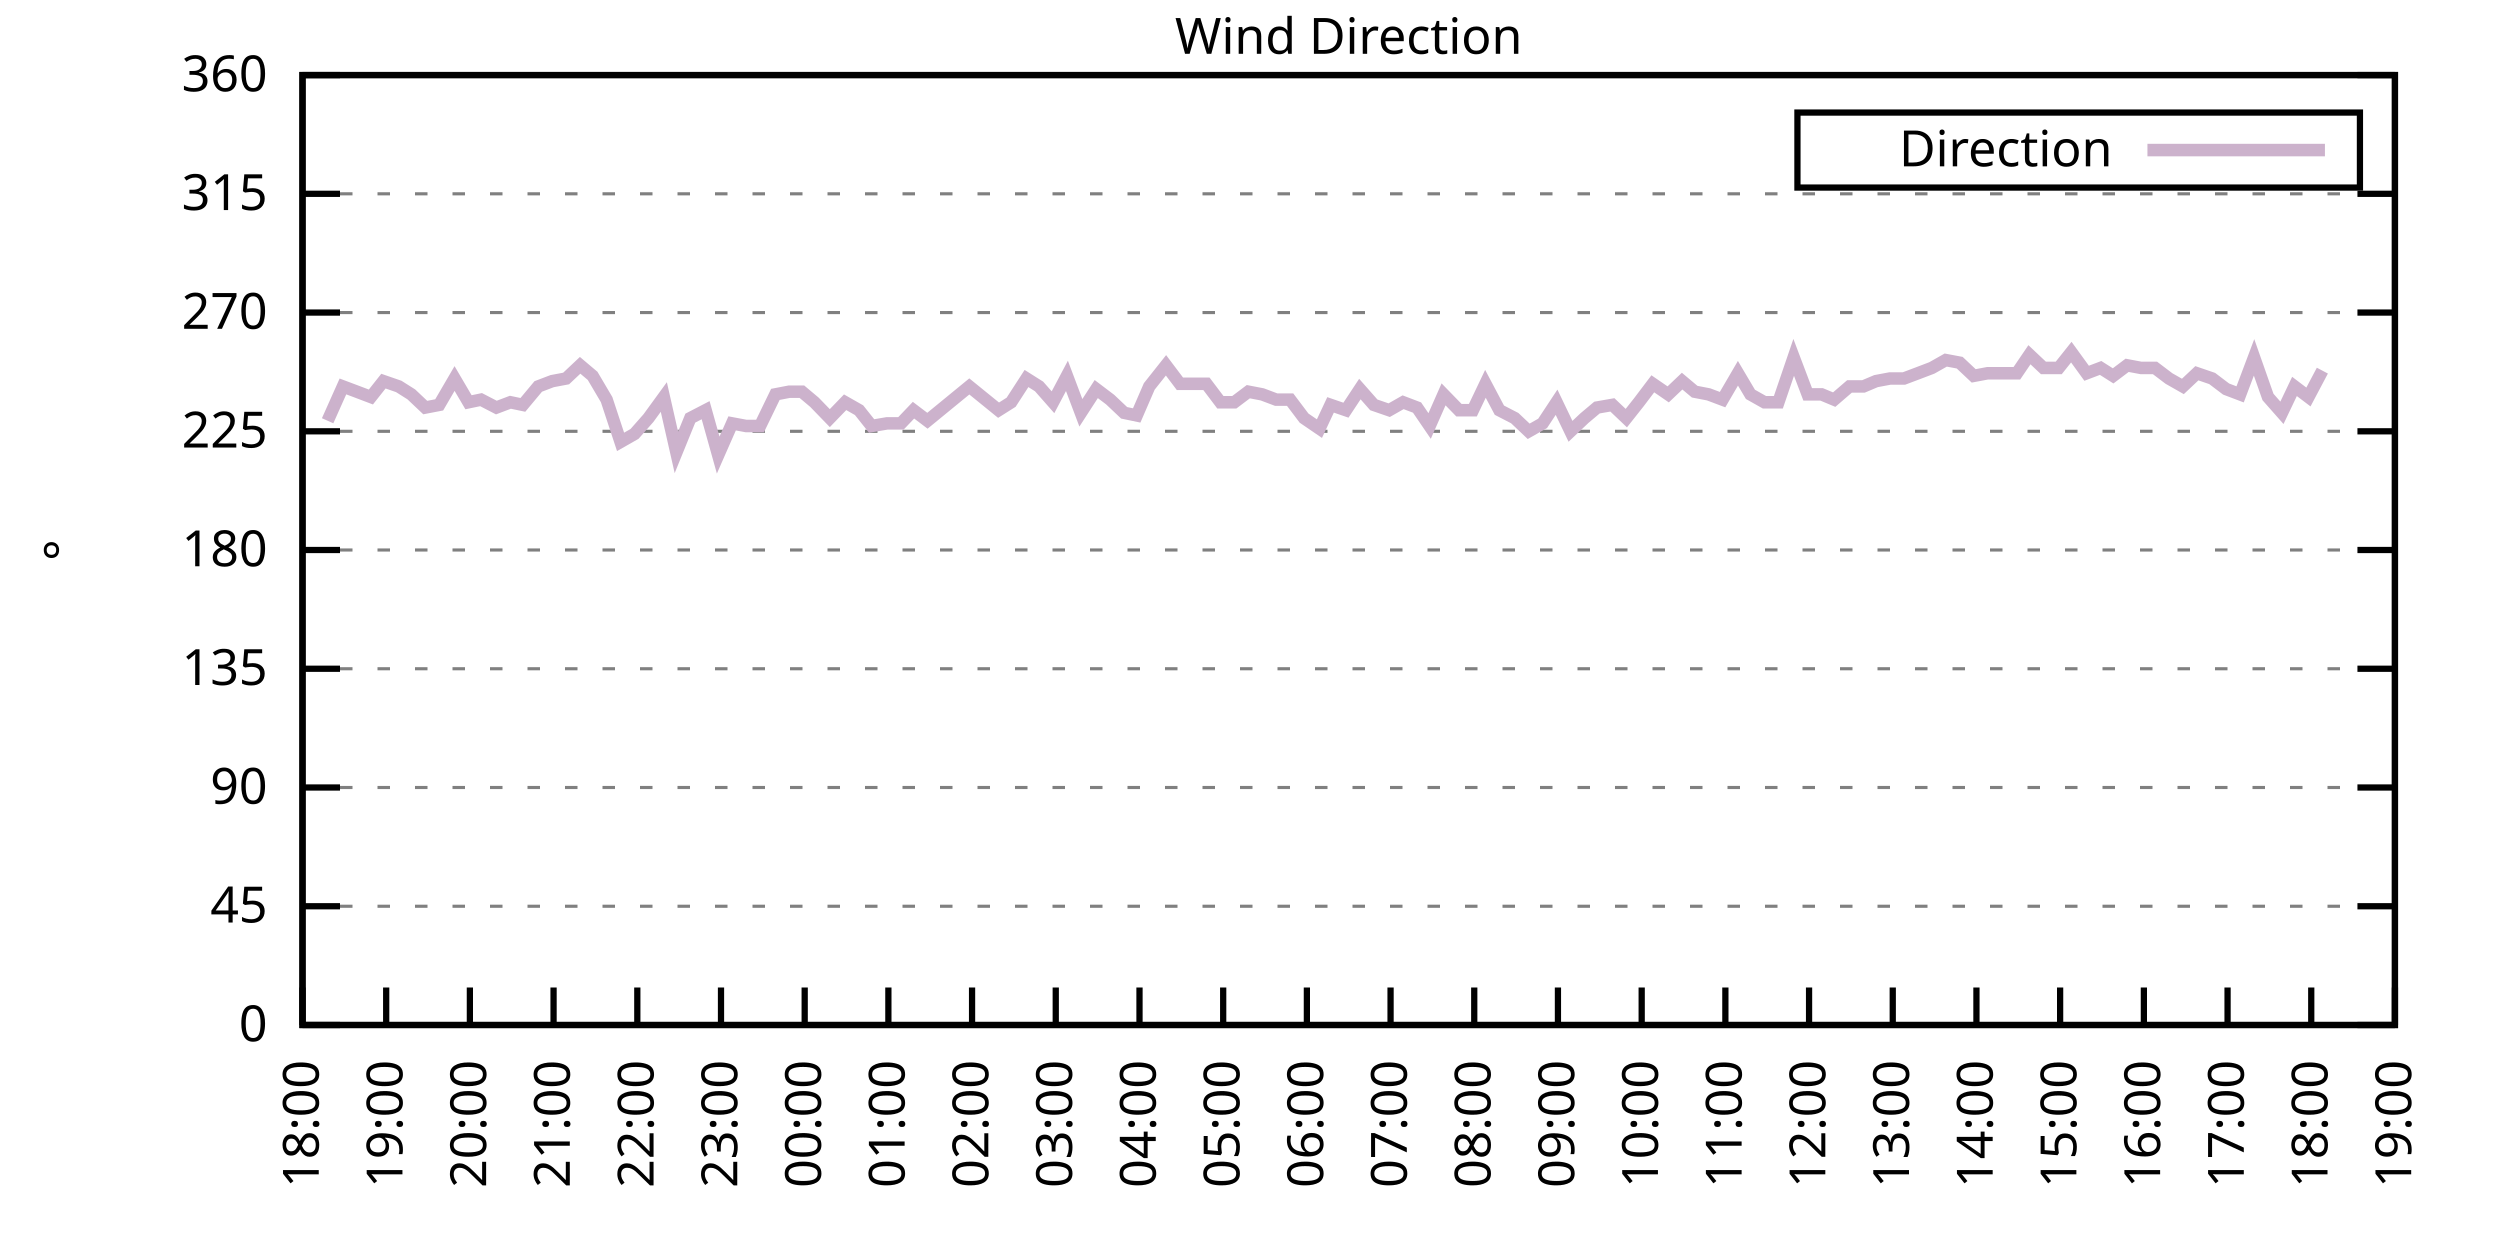
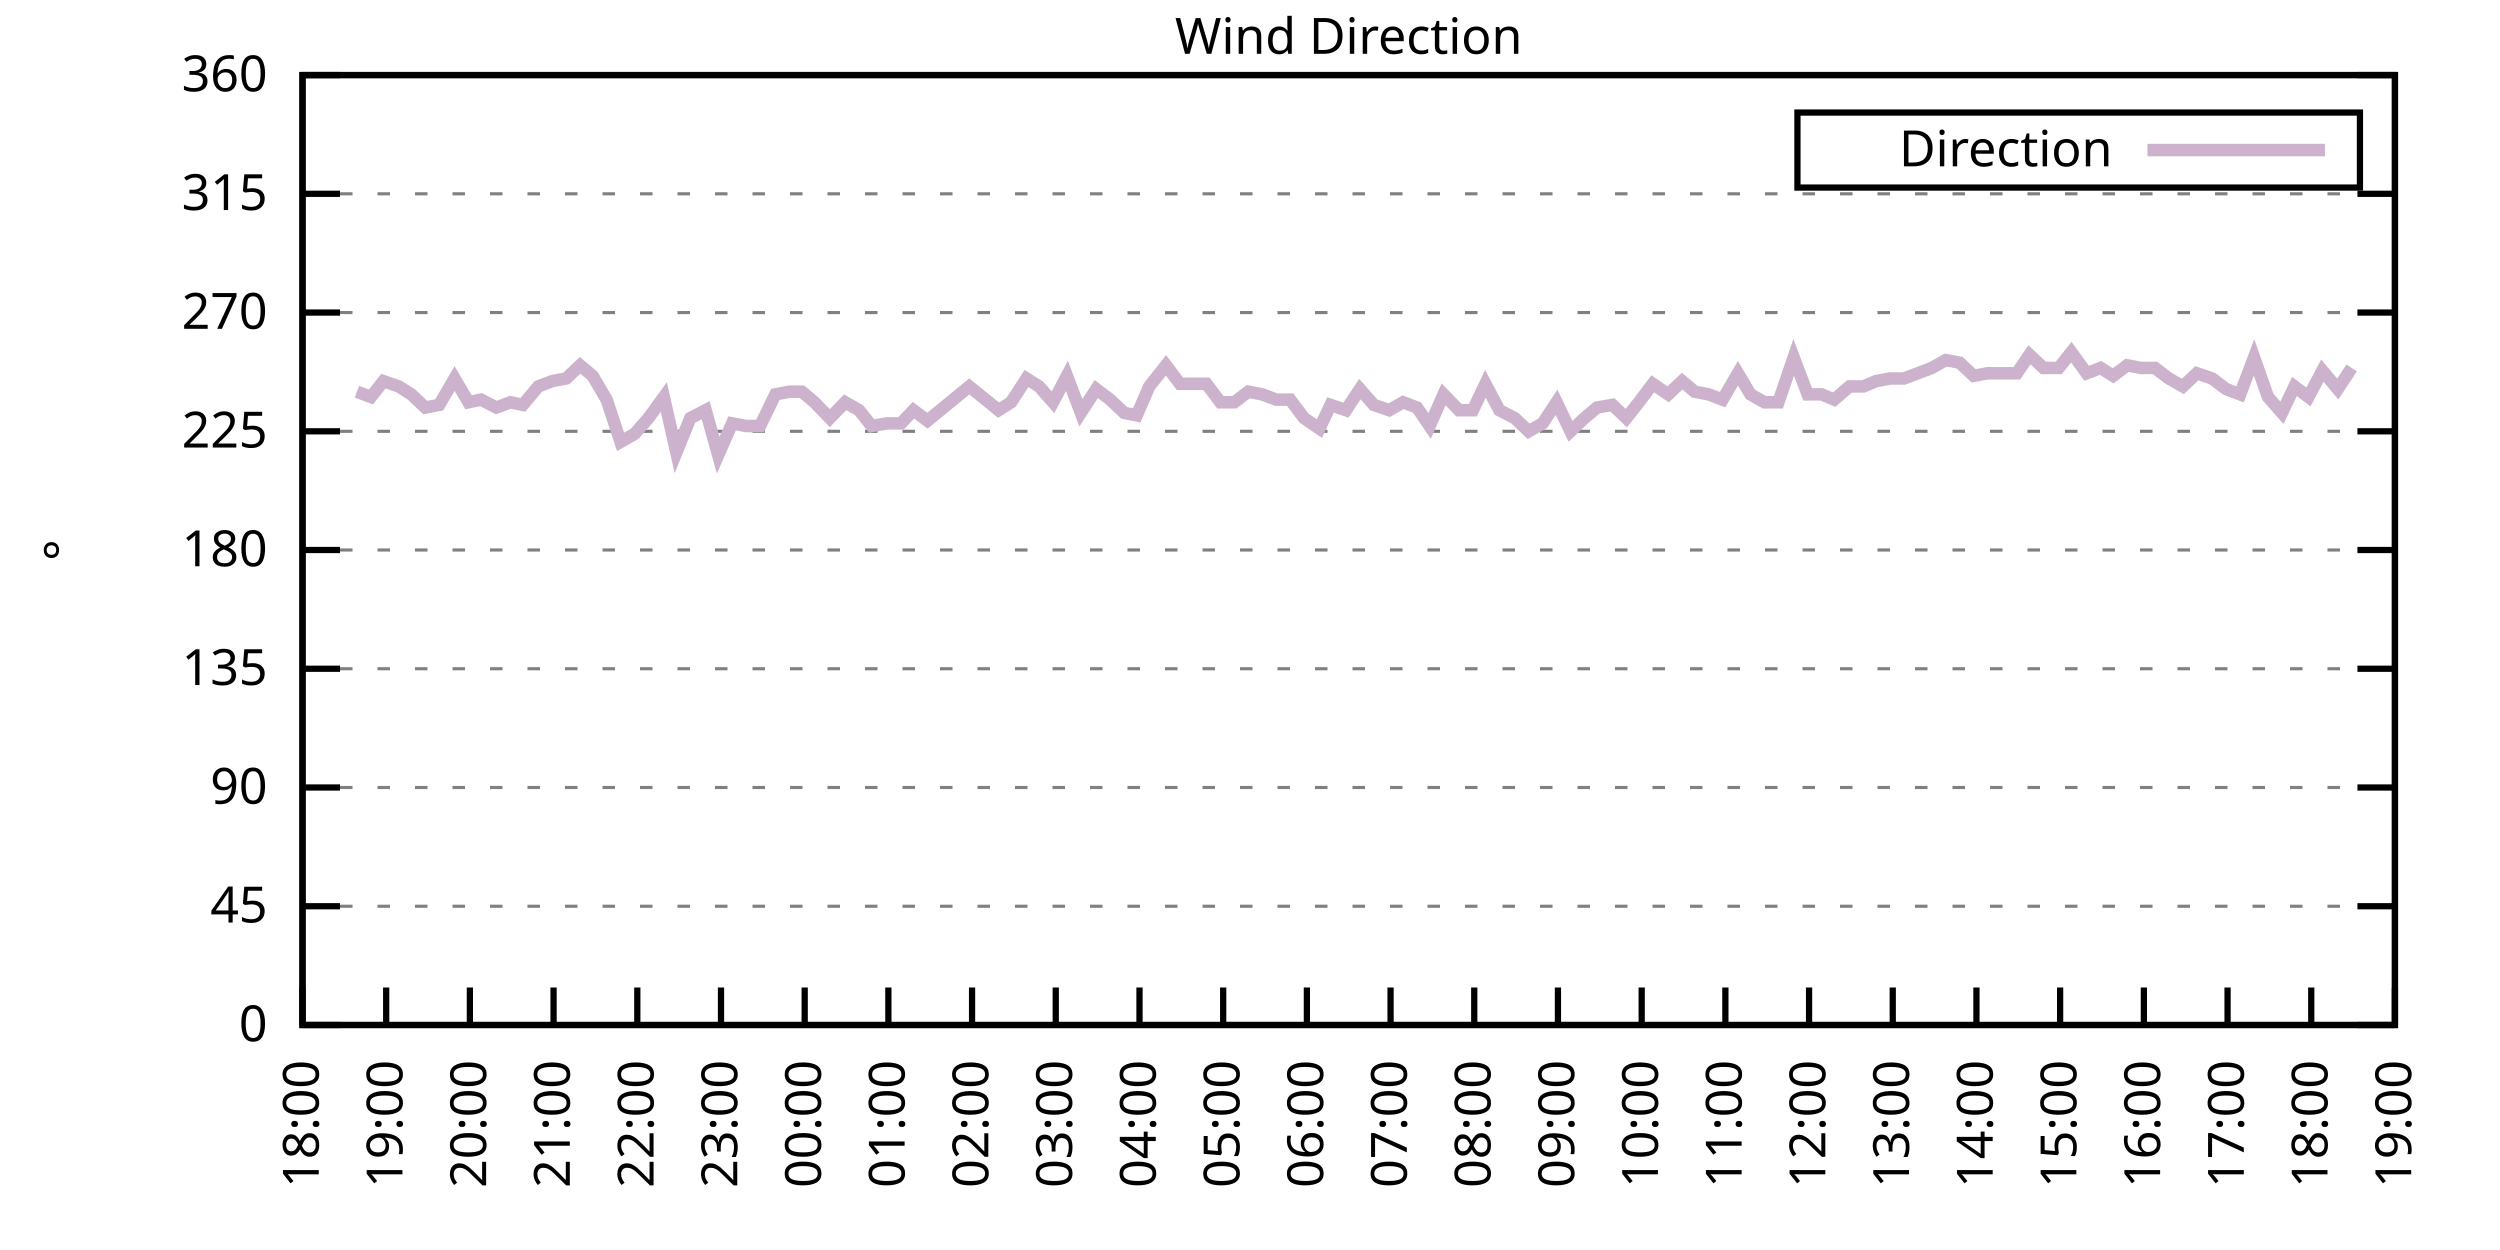
<svg xmlns="http://www.w3.org/2000/svg" xmlns:xlink="http://www.w3.org/1999/xlink" width="400" height="200" viewBox="0 0 400 200">
  <g id="gnuplot_canvas">
    <rect x="0" y="0" width="400" height="200" fill="none" />
    <defs>
      <circle id="gpDot" r="0.5" stroke-width="0.5" stroke="currentColor" />
      <path id="gpPt0" stroke-width="0.333" stroke="currentColor" d="M-1,0 h2 M0,-1 v2" />
      <path id="gpPt1" stroke-width="0.333" stroke="currentColor" d="M-1,-1 L1,1 M1,-1 L-1,1" />
      <path id="gpPt2" stroke-width="0.333" stroke="currentColor" d="M-1,0 L1,0 M0,-1 L0,1 M-1,-1 L1,1 M-1,1 L1,-1" />
      <rect id="gpPt3" stroke-width="0.333" stroke="currentColor" x="-1" y="-1" width="2" height="2" />
      <rect id="gpPt4" stroke-width="0.333" stroke="currentColor" fill="currentColor" x="-1" y="-1" width="2" height="2" />
      <circle id="gpPt5" stroke-width="0.333" stroke="currentColor" cx="0" cy="0" r="1" />
      <use xlink:href="#gpPt5" id="gpPt6" fill="currentColor" stroke="none" />
      <path id="gpPt7" stroke-width="0.333" stroke="currentColor" d="M0,-1.33 L-1.33,0.67 L1.33,0.67 z" />
      <use xlink:href="#gpPt7" id="gpPt8" fill="currentColor" stroke="none" />
      <use xlink:href="#gpPt7" id="gpPt9" stroke="currentColor" transform="rotate(180)" />
      <use xlink:href="#gpPt9" id="gpPt10" fill="currentColor" stroke="none" />
      <use xlink:href="#gpPt3" id="gpPt11" stroke="currentColor" transform="rotate(45)" />
      <use xlink:href="#gpPt11" id="gpPt12" fill="currentColor" stroke="none" />
      <path id="gpPt13" stroke-width="0.333" stroke="currentColor" d="M0,1.330 L1.265,0.411 L0.782,-1.067 L-0.782,-1.076 L-1.265,0.411 z" />
      <use xlink:href="#gpPt13" id="gpPt14" fill="currentColor" stroke="none" />
      <filter id="textbox" filterUnits="objectBoundingBox" x="0" y="0" height="1" width="1">
        <feFlood flood-color="white" flood-opacity="1" result="bgnd" />
        <feComposite in="SourceGraphic" in2="bgnd" operator="atop" />
      </filter>
      <filter id="greybox" filterUnits="objectBoundingBox" x="0" y="0" height="1" width="1">
        <feFlood flood-color="lightgrey" flood-opacity="1" result="grey" />
        <feComposite in="SourceGraphic" in2="grey" operator="atop" />
      </filter>
    </defs>
    <g fill="none" color="white" stroke="currentColor" stroke-width="1.00" stroke-linecap="butt" stroke-linejoin="miter">
</g>
    <g fill="none" color="black" stroke="currentColor" stroke-width="1.00" stroke-linecap="butt" stroke-linejoin="miter">
      <g stroke="none" shape-rendering="crispEdges">
        <polygon fill="rgb(255, 255, 255)" points="48.40,164.00 383.18,164.00 383.18,12.02 48.40,12.02 " />
      </g>
    </g>
    <g fill="none" color="black" stroke="currentColor" stroke-width="1.00" stroke-linecap="butt" stroke-linejoin="miter">
</g>
    <g fill="none" color="black" stroke="black" stroke-width="0.50" stroke-linecap="butt" stroke-linejoin="miter">
</g>
    <g fill="none" color="gray" stroke="currentColor" stroke-width="0.50" stroke-linecap="butt" stroke-linejoin="miter">
      <path stroke="gray" stroke-dasharray="2,4" class="gridline" d="M48.40,164.00 L383.19,164.00  " />
    </g>
    <g fill="none" color="gray" stroke="gray" stroke-width="1.00" stroke-linecap="butt" stroke-linejoin="miter">
</g>
    <g fill="none" color="black" stroke="currentColor" stroke-width="1.00" stroke-linecap="butt" stroke-linejoin="miter">
      <path stroke="black" d="M48.40,164.00 L54.40,164.00 M383.19,164.00 L377.19,164.00  " />
      <g transform="translate(42.80,166.60)" stroke="none" fill="black" font-family="Sans" font-size="8.00" text-anchor="end">
        <text>
          <tspan font-family="Sans"> 0</tspan>
        </text>
      </g>
    </g>
    <g fill="none" color="black" stroke="currentColor" stroke-width="1.00" stroke-linecap="butt" stroke-linejoin="miter">
</g>
    <g fill="none" color="black" stroke="black" stroke-width="0.50" stroke-linecap="butt" stroke-linejoin="miter">
</g>
    <g fill="none" color="gray" stroke="currentColor" stroke-width="0.50" stroke-linecap="butt" stroke-linejoin="miter">
      <path stroke="gray" stroke-dasharray="2,4" class="gridline" d="M48.40,145.00 L383.19,145.00  " />
    </g>
    <g fill="none" color="gray" stroke="gray" stroke-width="1.00" stroke-linecap="butt" stroke-linejoin="miter">
</g>
    <g fill="none" color="black" stroke="currentColor" stroke-width="1.00" stroke-linecap="butt" stroke-linejoin="miter">
      <path stroke="black" d="M48.40,145.00 L54.40,145.00 M383.19,145.00 L377.19,145.00  " />
      <g transform="translate(42.80,147.60)" stroke="none" fill="black" font-family="Sans" font-size="8.00" text-anchor="end">
        <text>
          <tspan font-family="Sans"> 45</tspan>
        </text>
      </g>
    </g>
    <g fill="none" color="black" stroke="currentColor" stroke-width="1.00" stroke-linecap="butt" stroke-linejoin="miter">
</g>
    <g fill="none" color="black" stroke="black" stroke-width="0.50" stroke-linecap="butt" stroke-linejoin="miter">
</g>
    <g fill="none" color="gray" stroke="currentColor" stroke-width="0.50" stroke-linecap="butt" stroke-linejoin="miter">
      <path stroke="gray" stroke-dasharray="2,4" class="gridline" d="M48.40,126.00 L383.19,126.00  " />
    </g>
    <g fill="none" color="gray" stroke="gray" stroke-width="1.00" stroke-linecap="butt" stroke-linejoin="miter">
</g>
    <g fill="none" color="black" stroke="currentColor" stroke-width="1.00" stroke-linecap="butt" stroke-linejoin="miter">
      <path stroke="black" d="M48.40,126.00 L54.40,126.00 M383.19,126.00 L377.19,126.00  " />
      <g transform="translate(42.80,128.60)" stroke="none" fill="black" font-family="Sans" font-size="8.00" text-anchor="end">
        <text>
          <tspan font-family="Sans"> 90</tspan>
        </text>
      </g>
    </g>
    <g fill="none" color="black" stroke="currentColor" stroke-width="1.00" stroke-linecap="butt" stroke-linejoin="miter">
</g>
    <g fill="none" color="black" stroke="black" stroke-width="0.50" stroke-linecap="butt" stroke-linejoin="miter">
</g>
    <g fill="none" color="gray" stroke="currentColor" stroke-width="0.50" stroke-linecap="butt" stroke-linejoin="miter">
      <path stroke="gray" stroke-dasharray="2,4" class="gridline" d="M48.40,107.00 L383.19,107.00  " />
    </g>
    <g fill="none" color="gray" stroke="gray" stroke-width="1.00" stroke-linecap="butt" stroke-linejoin="miter">
</g>
    <g fill="none" color="black" stroke="currentColor" stroke-width="1.00" stroke-linecap="butt" stroke-linejoin="miter">
      <path stroke="black" d="M48.40,107.00 L54.40,107.00 M383.19,107.00 L377.19,107.00  " />
      <g transform="translate(42.80,109.60)" stroke="none" fill="black" font-family="Sans" font-size="8.00" text-anchor="end">
        <text>
          <tspan font-family="Sans"> 135</tspan>
        </text>
      </g>
    </g>
    <g fill="none" color="black" stroke="currentColor" stroke-width="1.00" stroke-linecap="butt" stroke-linejoin="miter">
</g>
    <g fill="none" color="black" stroke="black" stroke-width="0.50" stroke-linecap="butt" stroke-linejoin="miter">
</g>
    <g fill="none" color="gray" stroke="currentColor" stroke-width="0.50" stroke-linecap="butt" stroke-linejoin="miter">
      <path stroke="gray" stroke-dasharray="2,4" class="gridline" d="M48.40,88.00 L383.19,88.00  " />
    </g>
    <g fill="none" color="gray" stroke="gray" stroke-width="1.00" stroke-linecap="butt" stroke-linejoin="miter">
</g>
    <g fill="none" color="black" stroke="currentColor" stroke-width="1.00" stroke-linecap="butt" stroke-linejoin="miter">
      <path stroke="black" d="M48.40,88.00 L54.40,88.00 M383.19,88.00 L377.19,88.00  " />
      <g transform="translate(42.80,90.60)" stroke="none" fill="black" font-family="Sans" font-size="8.00" text-anchor="end">
        <text>
          <tspan font-family="Sans"> 180</tspan>
        </text>
      </g>
    </g>
    <g fill="none" color="black" stroke="currentColor" stroke-width="1.00" stroke-linecap="butt" stroke-linejoin="miter">
</g>
    <g fill="none" color="black" stroke="black" stroke-width="0.50" stroke-linecap="butt" stroke-linejoin="miter">
</g>
    <g fill="none" color="gray" stroke="currentColor" stroke-width="0.50" stroke-linecap="butt" stroke-linejoin="miter">
      <path stroke="gray" stroke-dasharray="2,4" class="gridline" d="M48.40,69.01 L383.19,69.01  " />
    </g>
    <g fill="none" color="gray" stroke="gray" stroke-width="1.00" stroke-linecap="butt" stroke-linejoin="miter">
</g>
    <g fill="none" color="black" stroke="currentColor" stroke-width="1.00" stroke-linecap="butt" stroke-linejoin="miter">
      <path stroke="black" d="M48.40,69.01 L54.40,69.01 M383.19,69.01 L377.19,69.01  " />
      <g transform="translate(42.80,71.61)" stroke="none" fill="black" font-family="Sans" font-size="8.00" text-anchor="end">
        <text>
          <tspan font-family="Sans"> 225</tspan>
        </text>
      </g>
    </g>
    <g fill="none" color="black" stroke="currentColor" stroke-width="1.00" stroke-linecap="butt" stroke-linejoin="miter">
</g>
    <g fill="none" color="black" stroke="black" stroke-width="0.50" stroke-linecap="butt" stroke-linejoin="miter">
</g>
    <g fill="none" color="gray" stroke="currentColor" stroke-width="0.50" stroke-linecap="butt" stroke-linejoin="miter">
      <path stroke="gray" stroke-dasharray="2,4" class="gridline" d="M48.40,50.01 L383.19,50.01  " />
    </g>
    <g fill="none" color="gray" stroke="gray" stroke-width="1.00" stroke-linecap="butt" stroke-linejoin="miter">
</g>
    <g fill="none" color="black" stroke="currentColor" stroke-width="1.00" stroke-linecap="butt" stroke-linejoin="miter">
      <path stroke="black" d="M48.40,50.01 L54.40,50.01 M383.19,50.01 L377.19,50.01  " />
      <g transform="translate(42.80,52.61)" stroke="none" fill="black" font-family="Sans" font-size="8.00" text-anchor="end">
        <text>
          <tspan font-family="Sans"> 270</tspan>
        </text>
      </g>
    </g>
    <g fill="none" color="black" stroke="currentColor" stroke-width="1.00" stroke-linecap="butt" stroke-linejoin="miter">
</g>
    <g fill="none" color="black" stroke="black" stroke-width="0.50" stroke-linecap="butt" stroke-linejoin="miter">
</g>
    <g fill="none" color="gray" stroke="currentColor" stroke-width="0.50" stroke-linecap="butt" stroke-linejoin="miter">
      <path stroke="gray" stroke-dasharray="2,4" class="gridline" d="M48.40,31.01 L383.19,31.01  " />
    </g>
    <g fill="none" color="gray" stroke="gray" stroke-width="1.00" stroke-linecap="butt" stroke-linejoin="miter">
</g>
    <g fill="none" color="black" stroke="currentColor" stroke-width="1.00" stroke-linecap="butt" stroke-linejoin="miter">
      <path stroke="black" d="M48.40,31.01 L54.40,31.01 M383.19,31.01 L377.19,31.01  " />
      <g transform="translate(42.80,33.61)" stroke="none" fill="black" font-family="Sans" font-size="8.00" text-anchor="end">
        <text>
          <tspan font-family="Sans"> 315</tspan>
        </text>
      </g>
    </g>
    <g fill="none" color="black" stroke="currentColor" stroke-width="1.00" stroke-linecap="butt" stroke-linejoin="miter">
</g>
    <g fill="none" color="black" stroke="black" stroke-width="0.50" stroke-linecap="butt" stroke-linejoin="miter">
</g>
    <g fill="none" color="gray" stroke="currentColor" stroke-width="0.50" stroke-linecap="butt" stroke-linejoin="miter">
      <path stroke="gray" stroke-dasharray="2,4" class="gridline" d="M48.40,12.01 L383.19,12.01  " />
    </g>
    <g fill="none" color="gray" stroke="gray" stroke-width="1.00" stroke-linecap="butt" stroke-linejoin="miter">
</g>
    <g fill="none" color="black" stroke="currentColor" stroke-width="1.00" stroke-linecap="butt" stroke-linejoin="miter">
      <path stroke="black" d="M48.40,12.01 L54.40,12.01 M383.19,12.01 L377.19,12.01  " />
      <g transform="translate(42.80,14.61)" stroke="none" fill="black" font-family="Sans" font-size="8.00" text-anchor="end">
        <text>
          <tspan font-family="Sans"> 360</tspan>
        </text>
      </g>
    </g>
    <g fill="none" color="black" stroke="currentColor" stroke-width="1.00" stroke-linecap="butt" stroke-linejoin="miter">
      <path stroke="black" d="M48.40,164.00 L48.40,158.00  " />
      <g transform="translate(51.00,169.60) rotate(270.00)" stroke="none" fill="black" font-family="Sans" font-size="8.00" text-anchor="end">
        <text>
          <tspan font-family="Sans">18:00</tspan>
        </text>
      </g>
    </g>
    <g fill="none" color="black" stroke="currentColor" stroke-width="1.00" stroke-linecap="butt" stroke-linejoin="miter">
      <path stroke="black" d="M61.79,164.00 L61.79,158.00  " />
      <g transform="translate(64.39,169.60) rotate(270.00)" stroke="none" fill="black" font-family="Sans" font-size="8.00" text-anchor="end">
        <text>
          <tspan font-family="Sans">19:00</tspan>
        </text>
      </g>
    </g>
    <g fill="none" color="black" stroke="currentColor" stroke-width="1.00" stroke-linecap="butt" stroke-linejoin="miter">
      <path stroke="black" d="M75.18,164.00 L75.18,158.00  " />
      <g transform="translate(77.78,169.60) rotate(270.00)" stroke="none" fill="black" font-family="Sans" font-size="8.00" text-anchor="end">
        <text>
          <tspan font-family="Sans">20:00</tspan>
        </text>
      </g>
    </g>
    <g fill="none" color="black" stroke="currentColor" stroke-width="1.00" stroke-linecap="butt" stroke-linejoin="miter">
      <path stroke="black" d="M88.57,164.00 L88.57,158.00  " />
      <g transform="translate(91.17,169.60) rotate(270.00)" stroke="none" fill="black" font-family="Sans" font-size="8.00" text-anchor="end">
        <text>
          <tspan font-family="Sans">21:00</tspan>
        </text>
      </g>
    </g>
    <g fill="none" color="black" stroke="currentColor" stroke-width="1.00" stroke-linecap="butt" stroke-linejoin="miter">
      <path stroke="black" d="M101.97,164.00 L101.97,158.00  " />
      <g transform="translate(104.57,169.60) rotate(270.00)" stroke="none" fill="black" font-family="Sans" font-size="8.00" text-anchor="end">
        <text>
          <tspan font-family="Sans">22:00</tspan>
        </text>
      </g>
    </g>
    <g fill="none" color="black" stroke="currentColor" stroke-width="1.00" stroke-linecap="butt" stroke-linejoin="miter">
      <path stroke="black" d="M115.36,164.00 L115.36,158.00  " />
      <g transform="translate(117.96,169.60) rotate(270.00)" stroke="none" fill="black" font-family="Sans" font-size="8.00" text-anchor="end">
        <text>
          <tspan font-family="Sans">23:00</tspan>
        </text>
      </g>
    </g>
    <g fill="none" color="black" stroke="currentColor" stroke-width="1.00" stroke-linecap="butt" stroke-linejoin="miter">
      <path stroke="black" d="M128.75,164.00 L128.75,158.00  " />
      <g transform="translate(131.35,169.60) rotate(270.00)" stroke="none" fill="black" font-family="Sans" font-size="8.00" text-anchor="end">
        <text>
          <tspan font-family="Sans">00:00</tspan>
        </text>
      </g>
    </g>
    <g fill="none" color="black" stroke="currentColor" stroke-width="1.00" stroke-linecap="butt" stroke-linejoin="miter">
      <path stroke="black" d="M142.14,164.00 L142.14,158.00  " />
      <g transform="translate(144.74,169.60) rotate(270.00)" stroke="none" fill="black" font-family="Sans" font-size="8.00" text-anchor="end">
        <text>
          <tspan font-family="Sans">01:00</tspan>
        </text>
      </g>
    </g>
    <g fill="none" color="black" stroke="currentColor" stroke-width="1.00" stroke-linecap="butt" stroke-linejoin="miter">
      <path stroke="black" d="M155.53,164.00 L155.53,158.00  " />
      <g transform="translate(158.13,169.60) rotate(270.00)" stroke="none" fill="black" font-family="Sans" font-size="8.00" text-anchor="end">
        <text>
          <tspan font-family="Sans">02:00</tspan>
        </text>
      </g>
    </g>
    <g fill="none" color="black" stroke="currentColor" stroke-width="1.00" stroke-linecap="butt" stroke-linejoin="miter">
      <path stroke="black" d="M168.92,164.00 L168.92,158.00  " />
      <g transform="translate(171.52,169.60) rotate(270.00)" stroke="none" fill="black" font-family="Sans" font-size="8.00" text-anchor="end">
        <text>
          <tspan font-family="Sans">03:00</tspan>
        </text>
      </g>
    </g>
    <g fill="none" color="black" stroke="currentColor" stroke-width="1.00" stroke-linecap="butt" stroke-linejoin="miter">
      <path stroke="black" d="M182.32,164.00 L182.32,158.00  " />
      <g transform="translate(184.92,169.60) rotate(270.00)" stroke="none" fill="black" font-family="Sans" font-size="8.00" text-anchor="end">
        <text>
          <tspan font-family="Sans">04:00</tspan>
        </text>
      </g>
    </g>
    <g fill="none" color="black" stroke="currentColor" stroke-width="1.00" stroke-linecap="butt" stroke-linejoin="miter">
      <path stroke="black" d="M195.71,164.00 L195.71,158.00  " />
      <g transform="translate(198.31,169.60) rotate(270.00)" stroke="none" fill="black" font-family="Sans" font-size="8.00" text-anchor="end">
        <text>
          <tspan font-family="Sans">05:00</tspan>
        </text>
      </g>
    </g>
    <g fill="none" color="black" stroke="currentColor" stroke-width="1.00" stroke-linecap="butt" stroke-linejoin="miter">
      <path stroke="black" d="M209.10,164.00 L209.10,158.00  " />
      <g transform="translate(211.70,169.60) rotate(270.00)" stroke="none" fill="black" font-family="Sans" font-size="8.00" text-anchor="end">
        <text>
          <tspan font-family="Sans">06:00</tspan>
        </text>
      </g>
    </g>
    <g fill="none" color="black" stroke="currentColor" stroke-width="1.00" stroke-linecap="butt" stroke-linejoin="miter">
      <path stroke="black" d="M222.49,164.00 L222.49,158.00  " />
      <g transform="translate(225.09,169.60) rotate(270.00)" stroke="none" fill="black" font-family="Sans" font-size="8.00" text-anchor="end">
        <text>
          <tspan font-family="Sans">07:00</tspan>
        </text>
      </g>
    </g>
    <g fill="none" color="black" stroke="currentColor" stroke-width="1.00" stroke-linecap="butt" stroke-linejoin="miter">
      <path stroke="black" d="M235.88,164.00 L235.88,158.00  " />
      <g transform="translate(238.48,169.60) rotate(270.00)" stroke="none" fill="black" font-family="Sans" font-size="8.00" text-anchor="end">
        <text>
          <tspan font-family="Sans">08:00</tspan>
        </text>
      </g>
    </g>
    <g fill="none" color="black" stroke="currentColor" stroke-width="1.00" stroke-linecap="butt" stroke-linejoin="miter">
      <path stroke="black" d="M249.27,164.00 L249.27,158.00  " />
      <g transform="translate(251.87,169.60) rotate(270.00)" stroke="none" fill="black" font-family="Sans" font-size="8.00" text-anchor="end">
        <text>
          <tspan font-family="Sans">09:00</tspan>
        </text>
      </g>
    </g>
    <g fill="none" color="black" stroke="currentColor" stroke-width="1.00" stroke-linecap="butt" stroke-linejoin="miter">
      <path stroke="black" d="M262.67,164.00 L262.67,158.00  " />
      <g transform="translate(265.27,169.60) rotate(270.00)" stroke="none" fill="black" font-family="Sans" font-size="8.00" text-anchor="end">
        <text>
          <tspan font-family="Sans">10:00</tspan>
        </text>
      </g>
    </g>
    <g fill="none" color="black" stroke="currentColor" stroke-width="1.00" stroke-linecap="butt" stroke-linejoin="miter">
      <path stroke="black" d="M276.06,164.00 L276.06,158.00  " />
      <g transform="translate(278.66,169.60) rotate(270.00)" stroke="none" fill="black" font-family="Sans" font-size="8.00" text-anchor="end">
        <text>
          <tspan font-family="Sans">11:00</tspan>
        </text>
      </g>
    </g>
    <g fill="none" color="black" stroke="currentColor" stroke-width="1.00" stroke-linecap="butt" stroke-linejoin="miter">
      <path stroke="black" d="M289.45,164.00 L289.45,158.00  " />
      <g transform="translate(292.05,169.60) rotate(270.00)" stroke="none" fill="black" font-family="Sans" font-size="8.00" text-anchor="end">
        <text>
          <tspan font-family="Sans">12:00</tspan>
        </text>
      </g>
    </g>
    <g fill="none" color="black" stroke="currentColor" stroke-width="1.00" stroke-linecap="butt" stroke-linejoin="miter">
      <path stroke="black" d="M302.84,164.00 L302.84,158.00  " />
      <g transform="translate(305.44,169.60) rotate(270.00)" stroke="none" fill="black" font-family="Sans" font-size="8.00" text-anchor="end">
        <text>
          <tspan font-family="Sans">13:00</tspan>
        </text>
      </g>
    </g>
    <g fill="none" color="black" stroke="currentColor" stroke-width="1.00" stroke-linecap="butt" stroke-linejoin="miter">
      <path stroke="black" d="M316.23,164.00 L316.23,158.00  " />
      <g transform="translate(318.83,169.60) rotate(270.00)" stroke="none" fill="black" font-family="Sans" font-size="8.00" text-anchor="end">
        <text>
          <tspan font-family="Sans">14:00</tspan>
        </text>
      </g>
    </g>
    <g fill="none" color="black" stroke="currentColor" stroke-width="1.00" stroke-linecap="butt" stroke-linejoin="miter">
      <path stroke="black" d="M329.62,164.00 L329.62,158.00  " />
      <g transform="translate(332.22,169.60) rotate(270.00)" stroke="none" fill="black" font-family="Sans" font-size="8.00" text-anchor="end">
        <text>
          <tspan font-family="Sans">15:00</tspan>
        </text>
      </g>
    </g>
    <g fill="none" color="black" stroke="currentColor" stroke-width="1.00" stroke-linecap="butt" stroke-linejoin="miter">
      <path stroke="black" d="M343.02,164.00 L343.02,158.00  " />
      <g transform="translate(345.62,169.60) rotate(270.00)" stroke="none" fill="black" font-family="Sans" font-size="8.00" text-anchor="end">
        <text>
          <tspan font-family="Sans">16:00</tspan>
        </text>
      </g>
    </g>
    <g fill="none" color="black" stroke="currentColor" stroke-width="1.00" stroke-linecap="butt" stroke-linejoin="miter">
      <path stroke="black" d="M356.41,164.00 L356.41,158.00  " />
      <g transform="translate(359.01,169.60) rotate(270.00)" stroke="none" fill="black" font-family="Sans" font-size="8.00" text-anchor="end">
        <text>
          <tspan font-family="Sans">17:00</tspan>
        </text>
      </g>
    </g>
    <g fill="none" color="black" stroke="currentColor" stroke-width="1.00" stroke-linecap="butt" stroke-linejoin="miter">
      <path stroke="black" d="M369.80,164.00 L369.80,158.00  " />
      <g transform="translate(372.40,169.60) rotate(270.00)" stroke="none" fill="black" font-family="Sans" font-size="8.00" text-anchor="end">
        <text>
          <tspan font-family="Sans">18:00</tspan>
        </text>
      </g>
    </g>
    <g fill="none" color="black" stroke="currentColor" stroke-width="1.00" stroke-linecap="butt" stroke-linejoin="miter">
      <path stroke="black" d="M383.19,164.00 L383.19,158.00  " />
      <g transform="translate(385.79,169.60) rotate(270.00)" stroke="none" fill="black" font-family="Sans" font-size="8.00" text-anchor="end">
        <text>
          <tspan font-family="Sans">19:00</tspan>
        </text>
      </g>
    </g>
    <g fill="none" color="black" stroke="currentColor" stroke-width="1.00" stroke-linecap="butt" stroke-linejoin="miter">
</g>
    <g fill="none" color="black" stroke="currentColor" stroke-width="1.00" stroke-linecap="butt" stroke-linejoin="miter">
      <path stroke="black" d="M48.40,12.01 L48.40,164.00 L383.19,164.00 L383.19,12.01 L48.40,12.01 Z  " />
    </g>
    <g fill="none" color="black" stroke="currentColor" stroke-width="1.00" stroke-linecap="butt" stroke-linejoin="miter">
</g>
    <g fill="none" color="black" stroke="currentColor" stroke-width="1.00" stroke-linecap="butt" stroke-linejoin="miter">
      <path stroke="black" d="M287.59,30.01 L287.59,18.01 L377.59,18.01 L377.59,30.01 L287.59,30.01 Z  " />
    </g>
    <g id="Wind_direction_plot_1">
      <g fill="none" color="white" stroke="black" stroke-width="2.00" stroke-linecap="butt" stroke-linejoin="miter">
</g>
      <g fill="none" color="black" stroke="currentColor" stroke-width="2.00" stroke-linecap="butt" stroke-linejoin="miter">
        <g transform="translate(337.99,26.61)" stroke="none" fill="black" font-family="Sans" font-size="8.00" text-anchor="end">
          <text>
            <tspan font-family="Sans">Direction</tspan>
          </text>
        </g>
      </g>
      <g fill="none" color="black" stroke="currentColor" stroke-width="2.00" stroke-linecap="butt" stroke-linejoin="miter">
-         <path stroke="rgb(204, 178, 204)" d="M343.59,24.01 L371.99,24.01 M52.42,67.32 L54.87,61.83 L57.10,62.67 L59.34,63.52 L61.35,60.98 L63.80,61.83   L65.81,63.10 L68.04,65.21 L70.27,64.78 L72.73,60.56 L74.96,64.36 L76.97,63.94 L79.42,65.21 L81.66,64.36   L83.66,64.78 L86.12,61.83 L88.35,60.98 L90.58,60.56 L92.82,58.45 L94.82,60.14 L97.06,63.94 L99.29,70.70   L101.52,69.43 L103.75,66.90 L106.21,63.52 L108.22,72.38 L110.45,66.90 L112.90,65.63 L114.91,72.81 L117.14,67.74   L119.38,68.16 L121.61,68.16 L124.06,63.10 L126.29,62.67 L128.30,62.67 L130.31,64.36 L132.77,66.90 L135.22,64.36   L137.45,65.63 L139.46,68.16 L141.92,67.74 L144.15,67.74 L146.16,65.63 L148.39,67.32 L155.09,61.83 L159.77,65.63   L161.78,64.36 L164.24,60.56 L166.25,61.83 L168.48,64.36 L170.71,60.14 L172.94,66.05 L175.40,62.25 L177.63,63.94   L179.86,66.05 L181.87,66.47 L183.88,61.83 L186.56,58.45 L188.79,61.41 L190.80,61.41 L193.03,61.41 L195.26,64.36   L197.49,64.36 L199.73,62.67 L201.96,63.10 L204.19,63.94 L206.42,63.94 L208.65,66.90 L211.11,68.58 L212.89,64.78   L215.35,65.63 L217.58,62.25 L219.81,64.78 L222.27,65.63 L224.50,64.36 L226.73,65.21 L228.74,68.16 L230.97,63.10   L233.43,65.63 L235.66,65.63 L237.67,61.41 L239.90,65.63 L242.36,66.90 L244.59,69.01 L246.82,67.74 L249.05,64.36   L251.28,69.01 L253.51,66.90 L255.52,65.21 L257.98,64.78 L260.21,66.90 L262.22,64.36 L264.45,61.41 L266.91,63.10   L269.14,60.98 L271.15,62.67 L273.38,63.10 L275.61,63.94 L278.07,59.72 L280.07,63.10 L282.31,64.36 L284.54,64.36   L286.99,57.18 L289.23,63.10 L291.46,63.10 L293.47,63.94 L295.92,61.83 L298.15,61.83 L300.16,60.98 L302.39,60.56   L304.63,60.56 L306.86,59.72 L309.09,58.87 L311.32,57.61 L313.55,58.03 L315.79,60.14 L318.02,59.72 L320.47,59.72   L322.70,59.72 L324.71,56.76 L326.95,58.87 L329.40,58.87 L331.41,56.34 L333.86,59.72 L336.10,58.87 L338.10,60.14   L340.34,58.45 L342.57,58.87 L344.80,58.87 L347.03,60.56 L349.26,61.83 L351.50,59.72 L353.95,60.56 L356.18,62.25   L358.42,63.10 L360.65,57.18 L362.88,63.52 L365.11,66.05 L367.12,61.83 L369.35,63.52 L371.58,59.30  " />
+         <path stroke="rgb(204, 178, 204)" d="M343.59,24.01 L371.99,24.01 M57.10,62.67 L59.34,63.52 L61.35,60.98 L63.80,61.83 L65.81,63.10 L68.04,65.21   L70.27,64.78 L72.73,60.56 L74.96,64.36 L76.97,63.94 L79.42,65.21 L81.66,64.36 L83.66,64.78 L86.12,61.83   L88.35,60.98 L90.58,60.56 L92.82,58.45 L94.82,60.14 L97.06,63.94 L99.29,70.70 L101.52,69.43 L103.75,66.90   L106.21,63.52 L108.22,72.38 L110.45,66.90 L112.90,65.63 L114.91,72.81 L117.14,67.74 L119.38,68.16 L121.61,68.16   L124.06,63.10 L126.29,62.67 L128.30,62.67 L130.31,64.36 L132.77,66.90 L135.22,64.36 L137.45,65.63 L139.46,68.16   L141.92,67.74 L144.15,67.74 L146.16,65.63 L148.39,67.32 L155.09,61.83 L159.77,65.63 L161.78,64.36 L164.24,60.56   L166.25,61.83 L168.48,64.36 L170.71,60.14 L172.94,66.05 L175.40,62.25 L177.63,63.94 L179.86,66.05 L181.87,66.47   L183.88,61.83 L186.56,58.45 L188.79,61.41 L190.80,61.41 L193.03,61.41 L195.26,64.36 L197.49,64.36 L199.73,62.67   L201.96,63.10 L204.19,63.94 L206.42,63.94 L208.65,66.90 L211.11,68.58 L212.89,64.78 L215.35,65.63 L217.58,62.25   L219.81,64.78 L222.27,65.63 L224.50,64.36 L226.73,65.21 L228.74,68.16 L230.97,63.10 L233.43,65.63 L235.66,65.63   L237.67,61.41 L239.90,65.63 L242.36,66.90 L244.59,69.01 L246.82,67.74 L249.05,64.36 L251.28,69.01 L253.51,66.90   L255.52,65.21 L257.98,64.78 L260.21,66.90 L262.22,64.36 L264.45,61.41 L266.91,63.10 L269.14,60.98 L271.15,62.67   L273.38,63.10 L275.61,63.94 L278.07,59.72 L280.07,63.10 L282.31,64.36 L284.54,64.36 L286.99,57.18 L289.23,63.10   L291.46,63.10 L293.47,63.94 L295.92,61.83 L298.15,61.83 L300.16,60.98 L302.39,60.56 L304.63,60.56 L306.86,59.72   L309.09,58.87 L311.32,57.61 L313.55,58.03 L315.79,60.14 L318.02,59.72 L320.47,59.72 L322.70,59.72 L324.71,56.76   L326.95,58.87 L329.40,58.87 L331.41,56.34 L333.86,59.72 L336.10,58.87 L338.10,60.14 L340.34,58.45 L342.57,58.87   L344.80,58.87 L347.03,60.56 L349.26,61.83 L351.50,59.72 L353.95,60.56 L356.18,62.25 L358.42,63.10 L360.65,57.18   L362.88,63.52 L365.11,66.05 L367.12,61.83 L369.35,63.52 L371.58,59.30 L374.04,62.25 L376.27,58.87  " />
      </g>
    </g>
    <g fill="none" color="black" stroke="currentColor" stroke-width="2.00" stroke-linecap="butt" stroke-linejoin="miter">
</g>
    <g fill="none" color="black" stroke="black" stroke-width="1.00" stroke-linecap="butt" stroke-linejoin="miter">
</g>
    <g fill="none" color="black" stroke="currentColor" stroke-width="1.00" stroke-linecap="butt" stroke-linejoin="miter">
      <path stroke="black" d="M48.40,12.01 L48.40,164.00 L383.19,164.00 L383.19,12.01 L48.40,12.01 Z  " />
      <g transform="translate(12.80,88.01) rotate(270.00)" stroke="none" fill="black" font-family="Sans" font-size="8.00" text-anchor="middle">
        <text>
          <tspan font-family="Sans">°</tspan>
        </text>
      </g>
    </g>
    <g fill="none" color="black" stroke="currentColor" stroke-width="1.00" stroke-linecap="butt" stroke-linejoin="miter">
</g>
    <g fill="none" color="black" stroke="currentColor" stroke-width="1.00" stroke-linecap="butt" stroke-linejoin="miter">
      <g transform="translate(215.79,8.61)" stroke="none" fill="black" font-family="Sans" font-size="8.00" text-anchor="middle">
        <text>
          <tspan font-family="Sans">Wind Direction</tspan>
        </text>
      </g>
    </g>
    <g fill="none" color="black" stroke="currentColor" stroke-width="1.00" stroke-linecap="butt" stroke-linejoin="miter">
</g>
  </g>
</svg>
